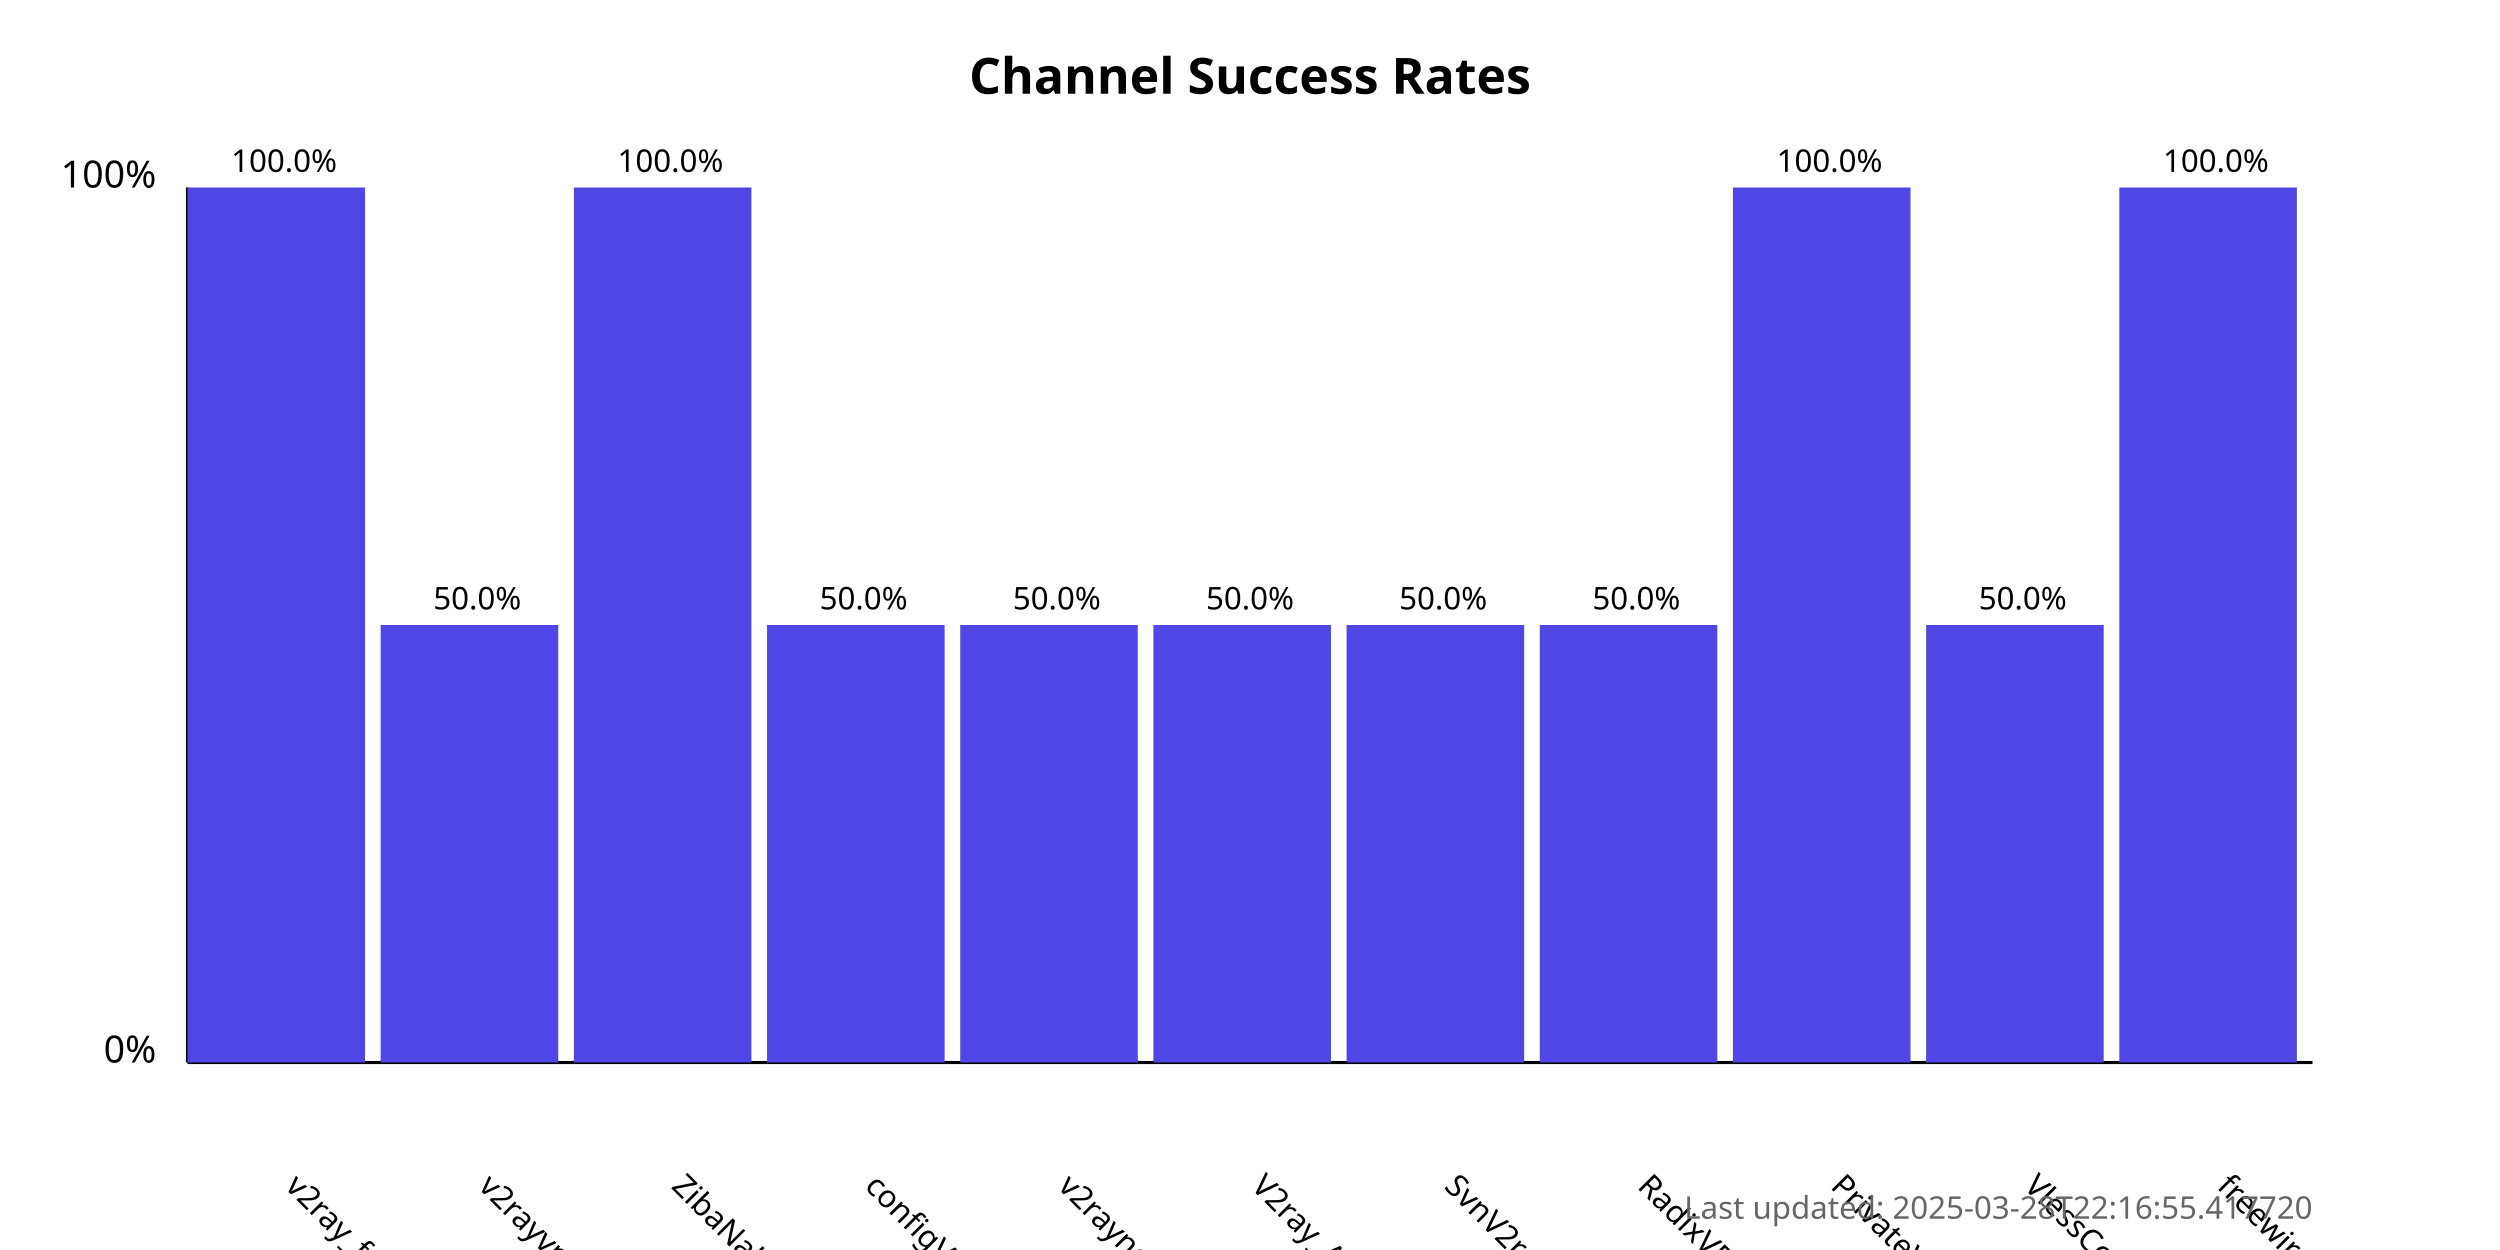
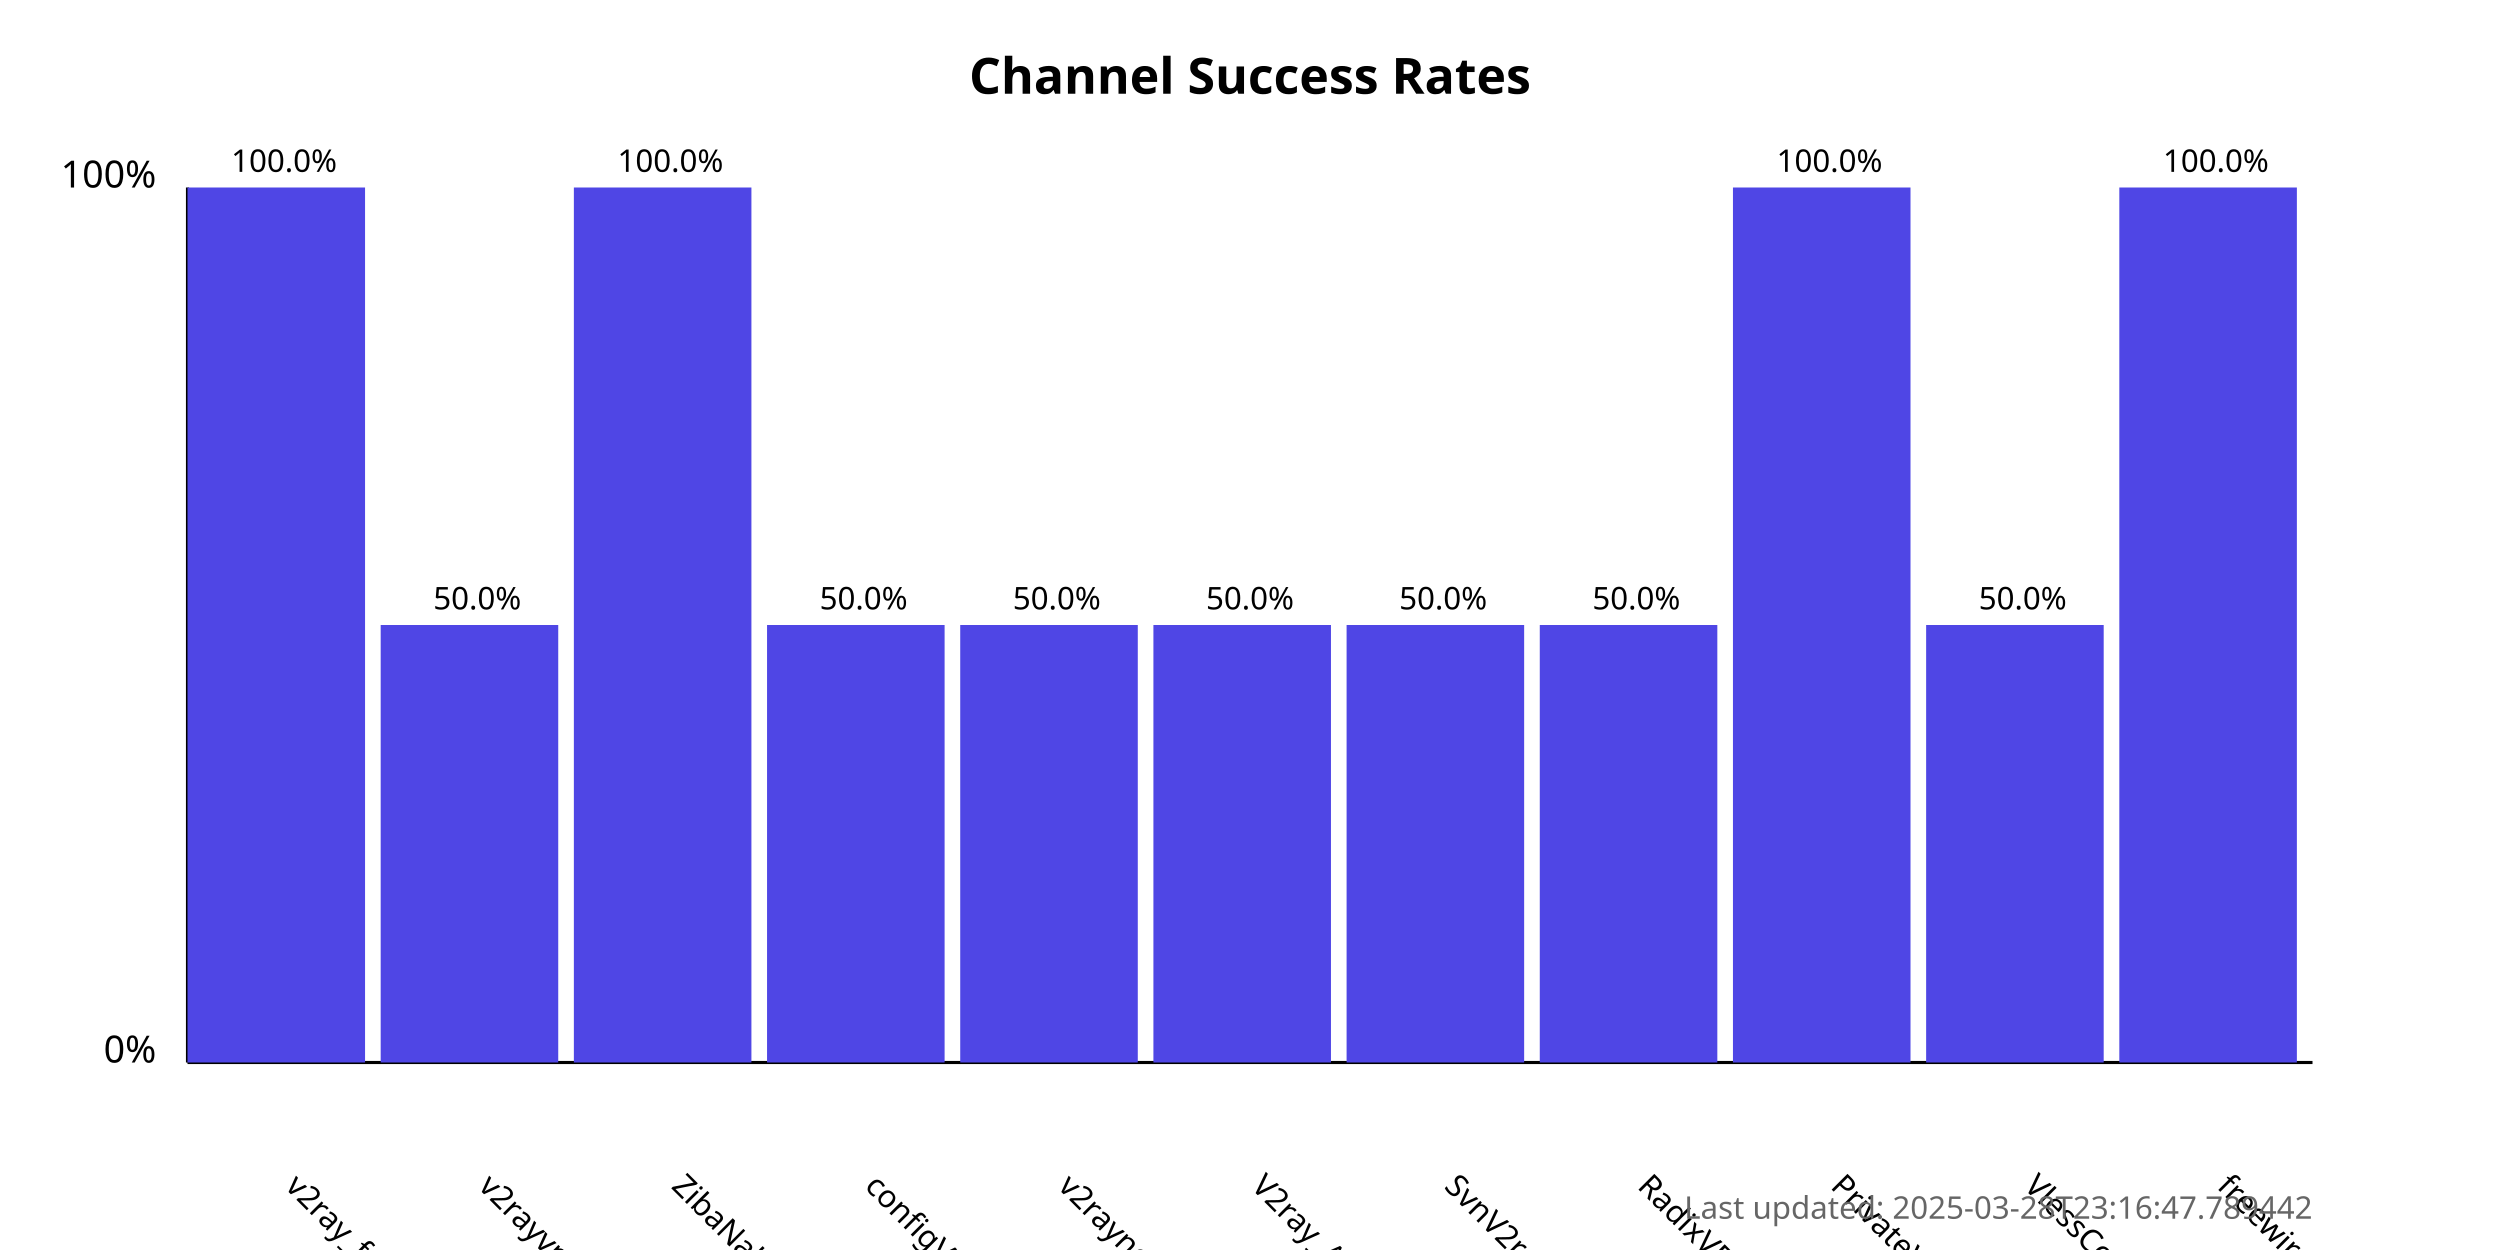
<svg xmlns="http://www.w3.org/2000/svg" width="800" height="400">
  <style>
            .chart-title { font: bold 16px sans-serif; }
            .axis-label { font: 12px sans-serif; }
            .tick-label { font: 10px sans-serif; }
            .bar { fill: #4f46e5; }
            .bar:hover { fill: #6366f1; }
            .timestamp { font: 10px sans-serif; fill: #666; }
        </style>
  <text x="400.0" y="30" text-anchor="middle" class="chart-title">
            Channel Success Rates
        </text>
  <line x1="60" y1="340" x2="60" y2="60" stroke="black" stroke-width="1" />
  <line x1="60" y1="340" x2="740" y2="340" stroke="black" stroke-width="1" />
  <text x="50" y="340" text-anchor="end" class="axis-label">0%</text>
  <text x="50" y="60" text-anchor="end" class="axis-label">100%</text>
  <g>
    <rect x="60" y="60.0" width="56.818" height="280.0" class="bar" />
    <text x="90.909" y="380" transform="rotate(45, 90.90909, 380)" text-anchor="start" class="tick-label">
                v2ray_free_conf
            </text>
    <text x="90.909" y="55.0" text-anchor="middle" class="tick-label">
                100.0%
            </text>
  </g>
  <g>
    <rect x="121.818" y="200.0" width="56.818" height="140.0" class="bar" />
    <text x="152.727" y="380" transform="rotate(45, 152.7273, 380)" text-anchor="start" class="tick-label">
                v2rayvpno
            </text>
    <text x="152.727" y="195.0" text-anchor="middle" class="tick-label">
                50.0%
            </text>
  </g>
  <g>
    <rect x="183.636" y="60.0" width="56.818" height="280.0" class="bar" />
    <text x="214.545" y="380" transform="rotate(45, 214.5455, 380)" text-anchor="start" class="tick-label">
                ZibaNabz
            </text>
    <text x="214.545" y="55.0" text-anchor="middle" class="tick-label">
                100.0%
            </text>
  </g>
  <g>
    <rect x="245.455" y="200.0" width="56.818" height="140.0" class="bar" />
    <text x="276.364" y="380" transform="rotate(45, 276.3636, 380)" text-anchor="start" class="tick-label">
                configV2rayForFree
            </text>
    <text x="276.364" y="195.0" text-anchor="middle" class="tick-label">
                50.0%
            </text>
  </g>
  <g>
    <rect x="307.273" y="200.0" width="56.818" height="140.0" class="bar" />
    <text x="338.182" y="380" transform="rotate(45, 338.1818, 380)" text-anchor="start" class="tick-label">
                v2rayngvpn
            </text>
    <text x="338.182" y="195.0" text-anchor="middle" class="tick-label">
                50.0%
            </text>
  </g>
  <g>
    <rect x="369.091" y="200.0" width="56.818" height="140.0" class="bar" />
    <text x="400.0" y="380" transform="rotate(45, 400.0, 380)" text-anchor="start" class="tick-label">
                V2ray_Alpha
            </text>
    <text x="400.0" y="195.0" text-anchor="middle" class="tick-label">
                50.0%
            </text>
  </g>
  <g>
    <rect x="430.909" y="200.0" width="56.818" height="140.0" class="bar" />
    <text x="461.818" y="380" transform="rotate(45, 461.8182, 380)" text-anchor="start" class="tick-label">
                SvnV2ray
            </text>
    <text x="461.818" y="195.0" text-anchor="middle" class="tick-label">
                50.0%
            </text>
  </g>
  <g>
    <rect x="492.727" y="200.0" width="56.818" height="140.0" class="bar" />
    <text x="523.636" y="380" transform="rotate(45, 523.6364, 380)" text-anchor="start" class="tick-label">
                RadixVPN
            </text>
    <text x="523.636" y="195.0" text-anchor="middle" class="tick-label">
                50.0%
            </text>
  </g>
  <g>
    <rect x="554.545" y="60.0" width="56.818" height="280.0" class="bar" />
    <text x="585.455" y="380" transform="rotate(45, 585.4545, 380)" text-anchor="start" class="tick-label">
                PrivateVPNs
            </text>
    <text x="585.455" y="55.0" text-anchor="middle" class="tick-label">
                100.0%
            </text>
  </g>
  <g>
    <rect x="616.364" y="200.0" width="56.818" height="140.0" class="bar" />
    <text x="647.273" y="380" transform="rotate(45, 647.2727, 380)" text-anchor="start" class="tick-label">
                VlessConfig
            </text>
    <text x="647.273" y="195.0" text-anchor="middle" class="tick-label">
                50.0%
            </text>
  </g>
  <g>
    <rect x="678.182" y="60.0" width="56.818" height="280.0" class="bar" />
    <text x="709.091" y="380" transform="rotate(45, 709.0909, 380)" text-anchor="start" class="tick-label">
                freewireguard
            </text>
    <text x="709.091" y="55.0" text-anchor="middle" class="tick-label">
                100.0%
            </text>
  </g>
  <text x="740" y="390" text-anchor="end" class="timestamp">
-             Last updated: 2025-03-28T22:16:55.417720
+             Last updated: 2025-03-28T23:16:47.789442
        </text>
</svg>
